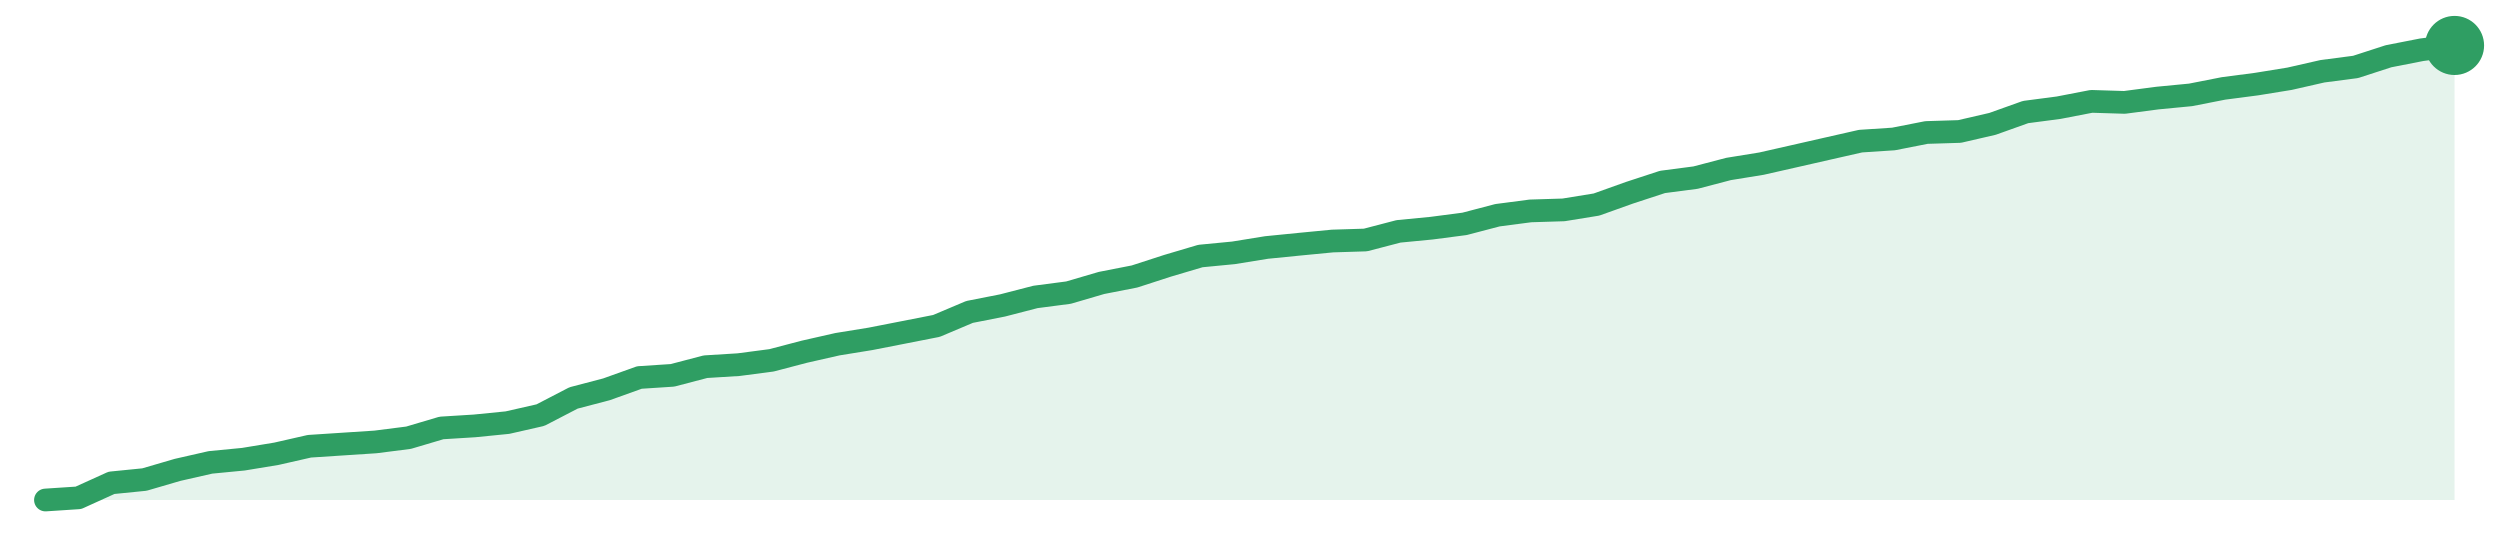
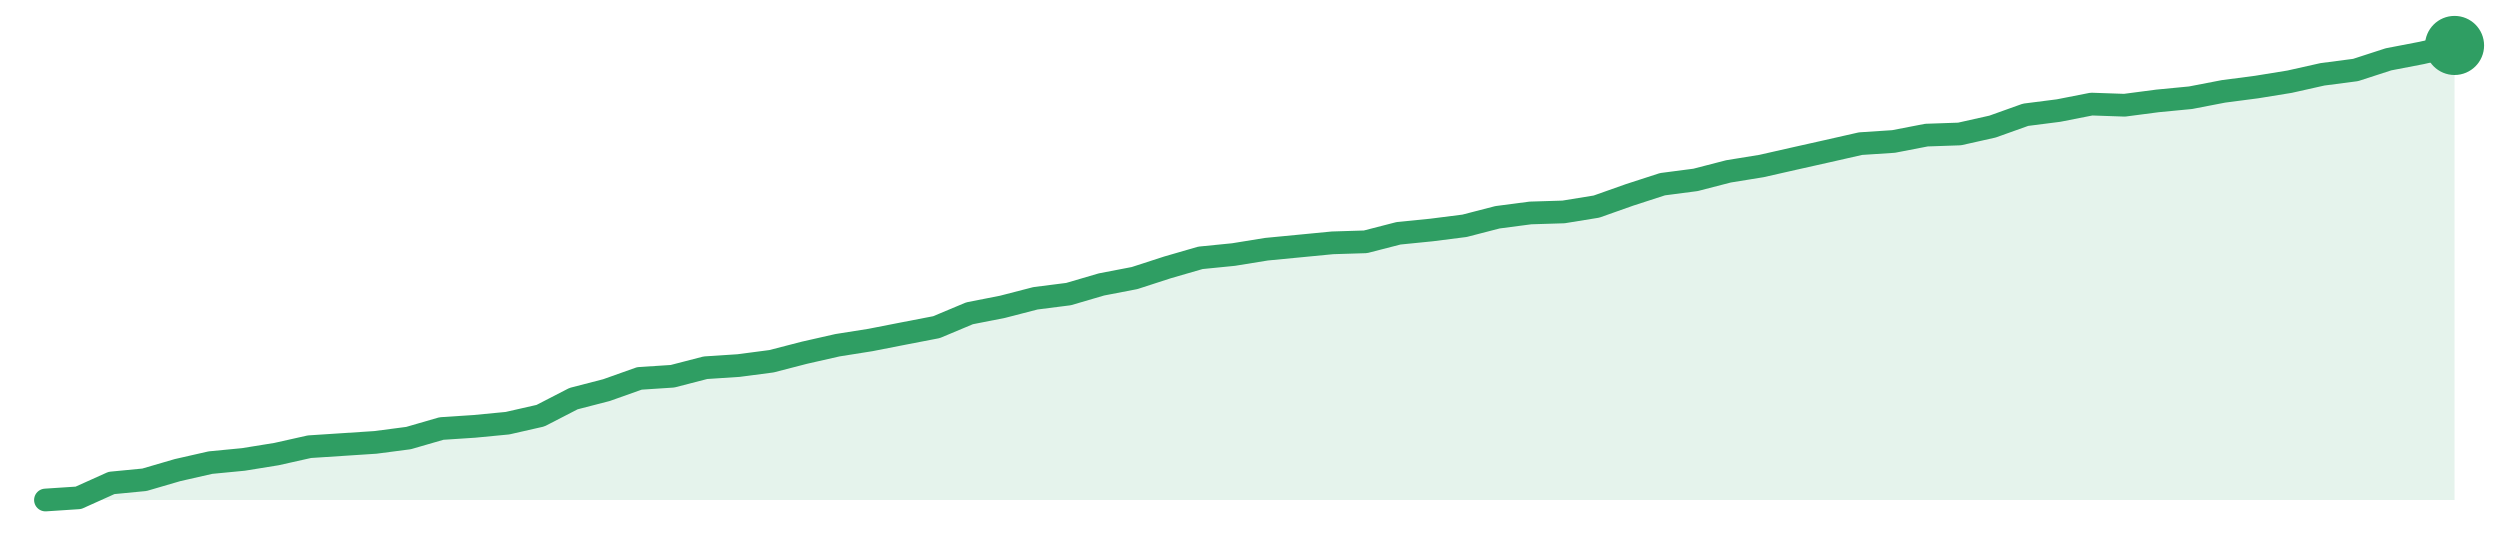
<svg xmlns="http://www.w3.org/2000/svg" width="220" height="48" viewBox="0 0 220 48" role="img" aria-label="trend">
-   <path d="M4.0,44.0 L4.0,44.0 L6.9,43.81 L9.81,42.49 L12.71,42.2 L15.62,41.35 L18.52,40.69 L21.42,40.41 L24.33,39.93 L27.23,39.27 L30.14,39.08 L33.04,38.89 L35.95,38.52 L38.85,37.66 L41.75,37.48 L44.66,37.19 L47.56,36.53 L50.47,35.02 L53.37,34.26 L56.27,33.22 L59.18,33.03 L62.08,32.27 L64.99,32.09 L67.89,31.71 L70.79,30.95 L73.7,30.29 L76.6,29.82 L79.51,29.25 L82.41,28.68 L85.32,27.45 L88.22,26.88 L91.12,26.13 L94.03,25.75 L96.93,24.9 L99.84,24.33 L102.74,23.39 L105.64,22.53 L108.55,22.25 L111.45,21.78 L114.36,21.49 L117.26,21.21 L120.16,21.12 L123.07,20.36 L125.97,20.08 L128.88,19.7 L131.78,18.94 L134.68,18.56 L137.59,18.47 L140.49,18.0 L143.4,16.96 L146.3,16.01 L149.21,15.63 L152.11,14.87 L155.01,14.4 L157.92,13.74 L160.82,13.08 L163.73,12.42 L166.63,12.23 L169.53,11.66 L172.44,11.57 L175.34,10.9 L178.25,9.86 L181.15,9.48 L184.05,8.92 L186.96,9.01 L189.86,8.63 L192.77,8.35 L195.67,7.78 L198.58,7.4 L201.48,6.93 L204.38,6.27 L207.29,5.89 L210.19,4.95 L213.1,4.38 L216.0,4.0 L216.0,44.0 Z" fill="#2f9e631f" />
-   <path d="M4.0,44.0 L6.9,43.81 L9.81,42.49 L12.71,42.2 L15.62,41.35 L18.52,40.69 L21.42,40.41 L24.33,39.93 L27.23,39.27 L30.14,39.08 L33.04,38.89 L35.95,38.52 L38.85,37.66 L41.75,37.48 L44.66,37.19 L47.56,36.53 L50.47,35.02 L53.37,34.26 L56.27,33.22 L59.18,33.03 L62.08,32.27 L64.99,32.09 L67.89,31.71 L70.79,30.95 L73.7,30.29 L76.6,29.82 L79.51,29.25 L82.41,28.68 L85.32,27.45 L88.22,26.88 L91.12,26.13 L94.03,25.75 L96.93,24.9 L99.84,24.33 L102.74,23.39 L105.64,22.53 L108.55,22.25 L111.45,21.78 L114.36,21.49 L117.26,21.21 L120.16,21.12 L123.07,20.36 L125.97,20.08 L128.88,19.7 L131.78,18.94 L134.68,18.56 L137.59,18.47 L140.49,18.0 L143.4,16.96 L146.3,16.01 L149.21,15.63 L152.11,14.87 L155.01,14.4 L157.92,13.74 L160.82,13.08 L163.73,12.42 L166.63,12.23 L169.53,11.66 L172.44,11.57 L175.34,10.9 L178.25,9.86 L181.15,9.48 L184.05,8.92 L186.96,9.01 L189.86,8.63 L192.77,8.35 L195.67,7.78 L198.58,7.4 L201.48,6.93 L204.38,6.27 L207.29,5.89 L210.19,4.95 L213.1,4.38 L216.0,4.0" fill="none" stroke="#2f9e63" stroke-width="2" stroke-linejoin="round" stroke-linecap="round" />
+   <path d="M4.0,44.0 L4.0,44.0 L6.9,43.81 L9.81,42.5 L12.71,42.22 L15.62,41.37 L18.52,40.71 L21.42,40.43 L24.33,39.96 L27.23,39.31 L30.14,39.12 L33.04,38.93 L35.95,38.55 L38.85,37.71 L41.75,37.52 L44.66,37.24 L47.56,36.58 L50.47,35.08 L53.37,34.33 L56.27,33.3 L59.18,33.11 L62.08,32.36 L64.99,32.17 L67.89,31.79 L70.79,31.04 L73.7,30.38 L76.6,29.92 L79.51,29.35 L82.41,28.79 L85.32,27.57 L88.22,27.0 L91.12,26.25 L94.03,25.88 L96.93,25.03 L99.84,24.47 L102.74,23.53 L105.64,22.69 L108.55,22.4 L111.45,21.93 L114.36,21.65 L117.26,21.37 L120.16,21.28 L123.07,20.53 L125.97,20.24 L128.88,19.87 L131.78,19.12 L134.68,18.74 L137.59,18.65 L140.49,18.18 L143.4,17.15 L146.3,16.21 L149.21,15.83 L152.11,15.08 L155.01,14.61 L157.92,13.95 L160.82,13.3 L163.73,12.64 L166.63,12.45 L169.53,11.89 L172.44,11.79 L175.34,11.14 L178.25,10.1 L181.15,9.73 L184.05,9.16 L186.96,9.26 L189.86,8.88 L192.77,8.6 L195.67,8.04 L198.58,7.66 L201.48,7.19 L204.38,6.54 L207.29,6.16 L210.19,5.22 L213.1,4.66 L216.0,4.0 L216.0,44.0 Z" fill="#2f9e631f" />
+   <path d="M4.0,44.0 L6.9,43.81 L9.81,42.5 L12.71,42.22 L15.62,41.37 L18.52,40.71 L21.42,40.43 L24.33,39.96 L27.23,39.31 L30.14,39.12 L33.04,38.93 L35.95,38.55 L38.85,37.71 L41.75,37.52 L44.66,37.24 L47.56,36.58 L50.47,35.08 L53.37,34.33 L56.27,33.3 L59.18,33.11 L62.08,32.36 L64.99,32.17 L67.89,31.79 L70.79,31.04 L73.7,30.38 L76.6,29.92 L79.51,29.35 L82.41,28.79 L85.32,27.57 L88.22,27.0 L91.12,26.25 L94.03,25.88 L96.93,25.03 L99.84,24.47 L102.74,23.53 L105.64,22.69 L108.55,22.4 L111.45,21.93 L114.36,21.65 L117.26,21.37 L120.16,21.28 L123.07,20.53 L125.97,20.24 L128.88,19.87 L131.78,19.12 L134.68,18.74 L137.59,18.65 L140.49,18.18 L143.4,17.15 L146.3,16.21 L149.21,15.83 L152.11,15.08 L155.01,14.61 L157.92,13.95 L160.82,13.3 L163.73,12.64 L166.63,12.45 L169.53,11.89 L172.44,11.79 L175.34,11.14 L178.25,10.1 L181.15,9.73 L184.05,9.16 L186.96,9.26 L189.86,8.88 L192.77,8.6 L195.67,8.04 L198.58,7.66 L201.48,7.19 L204.38,6.54 L207.29,6.16 L210.19,5.22 L213.1,4.66 L216.0,4.0" fill="none" stroke="#2f9e63" stroke-width="2" stroke-linejoin="round" stroke-linecap="round" />
  <circle cx="216.0" cy="4.0" r="2.6" fill="#2f9e63" />
</svg>
